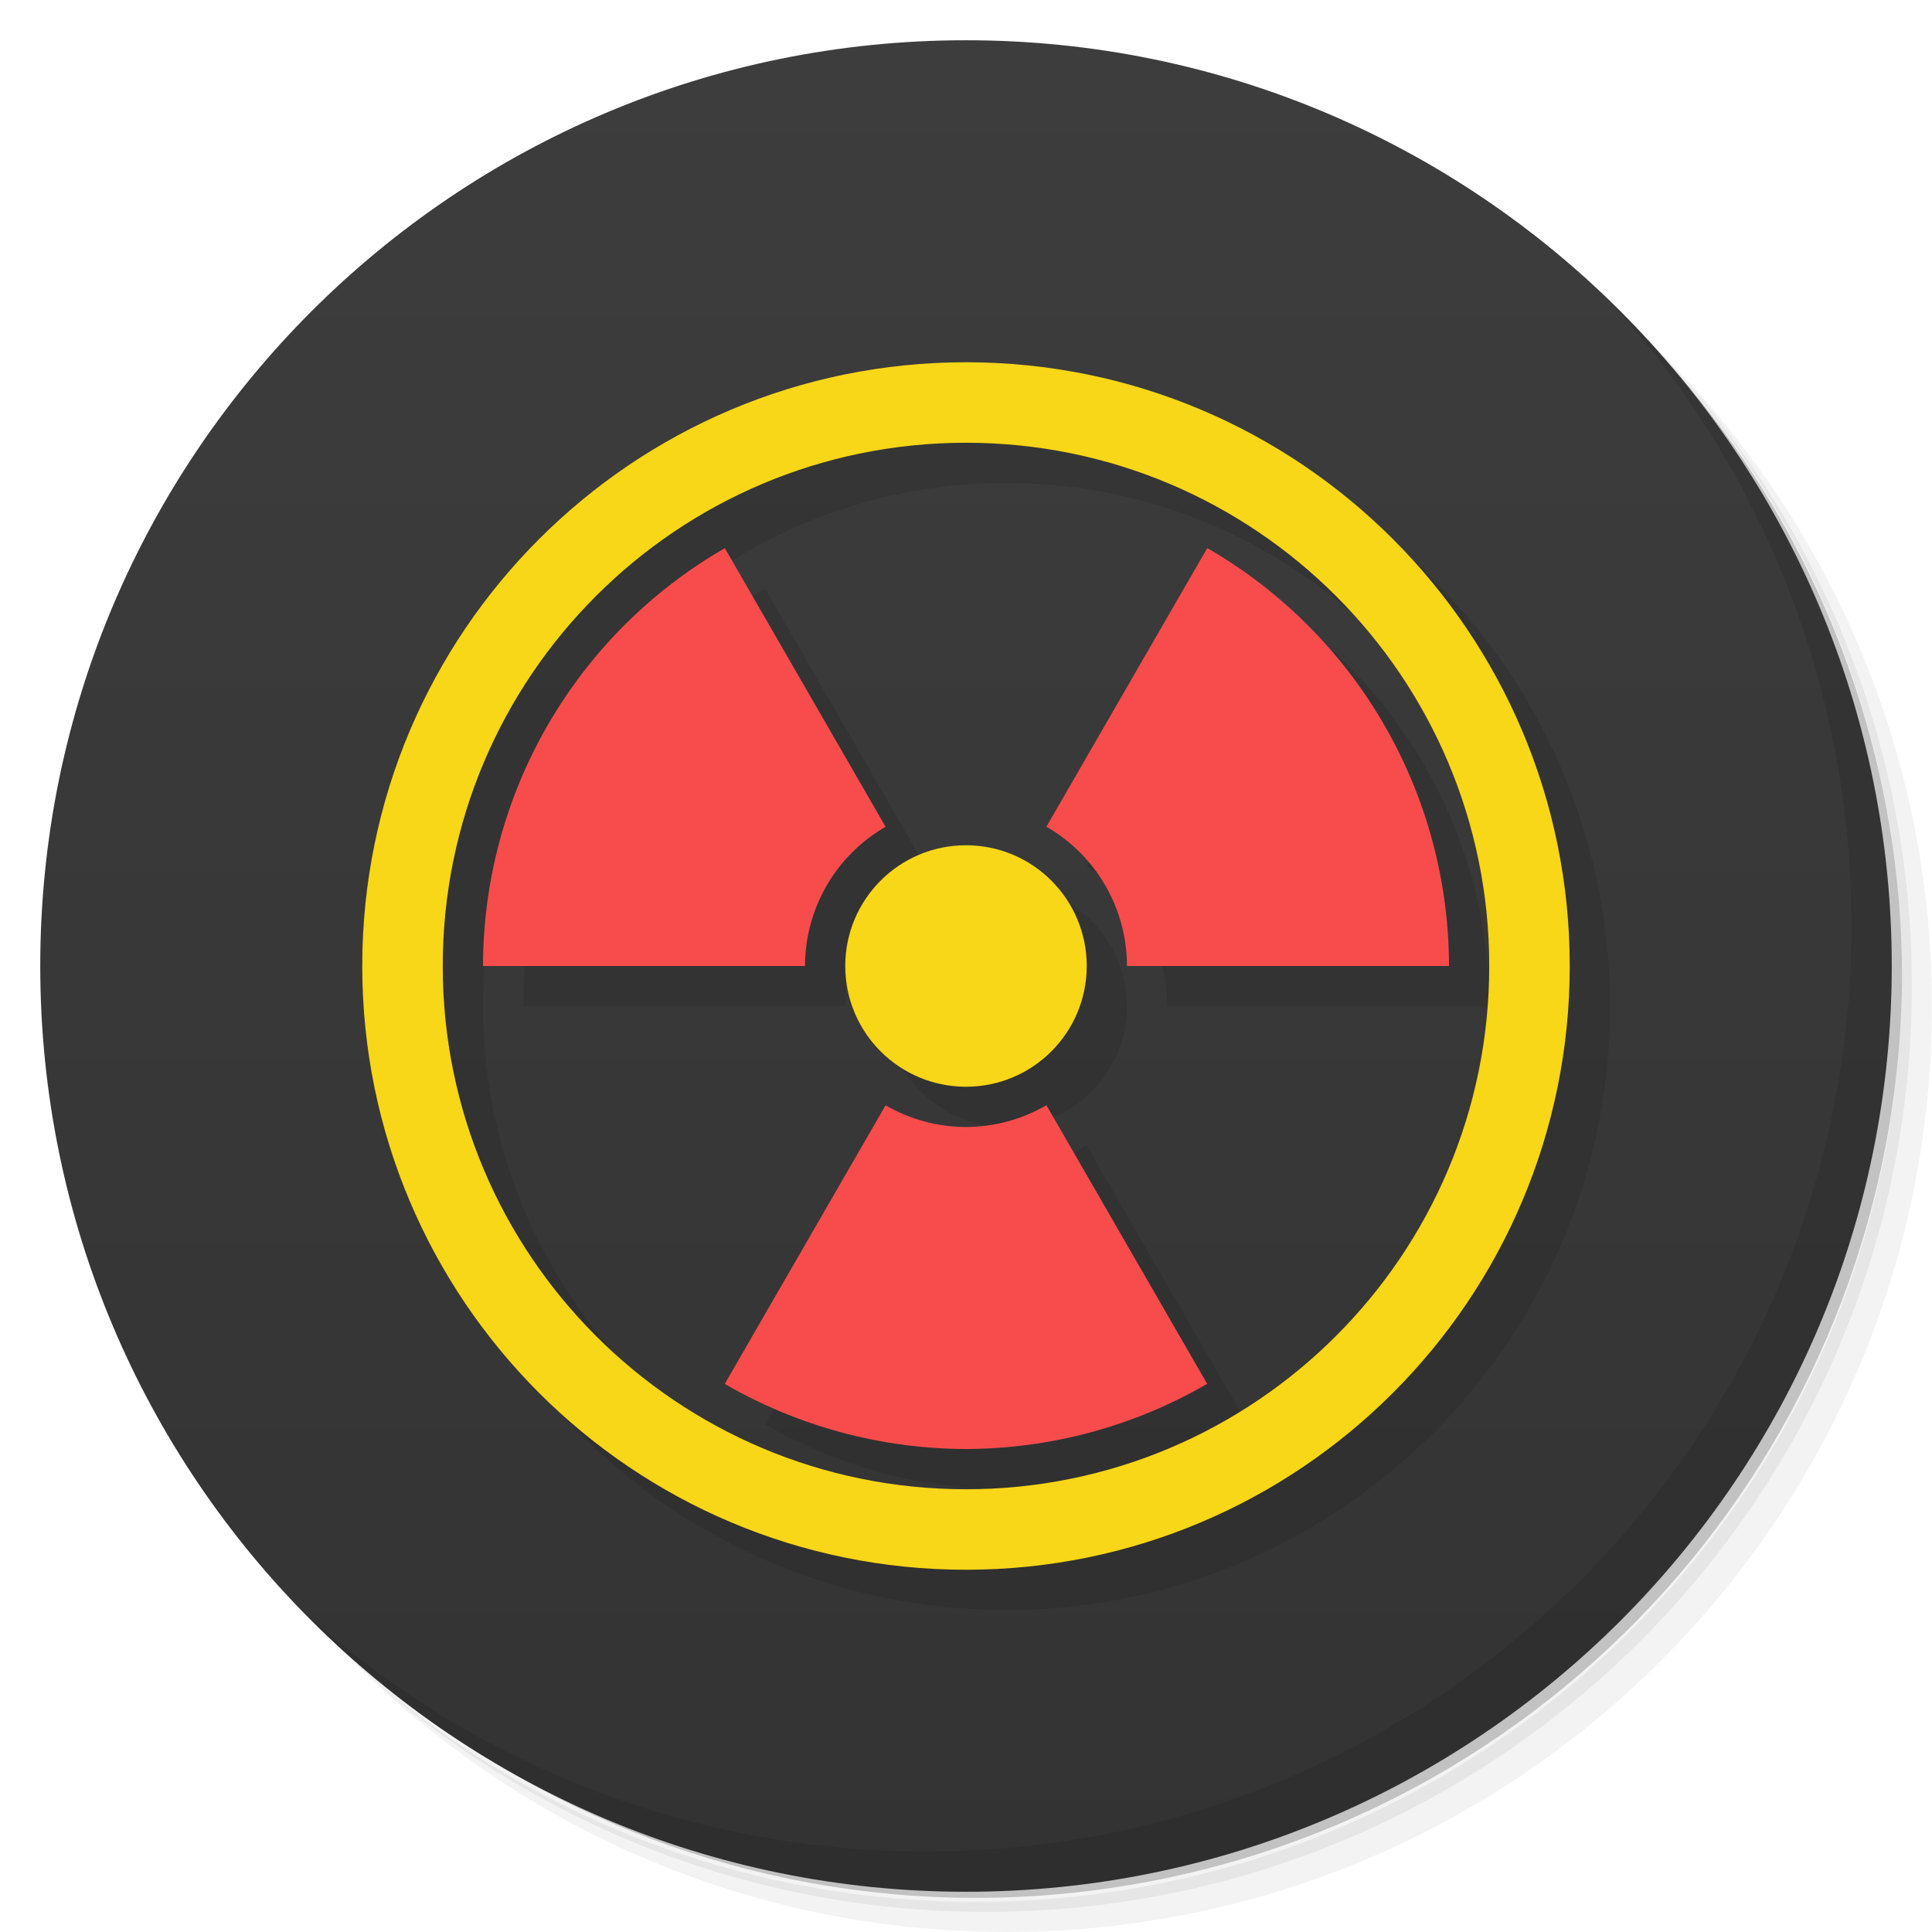
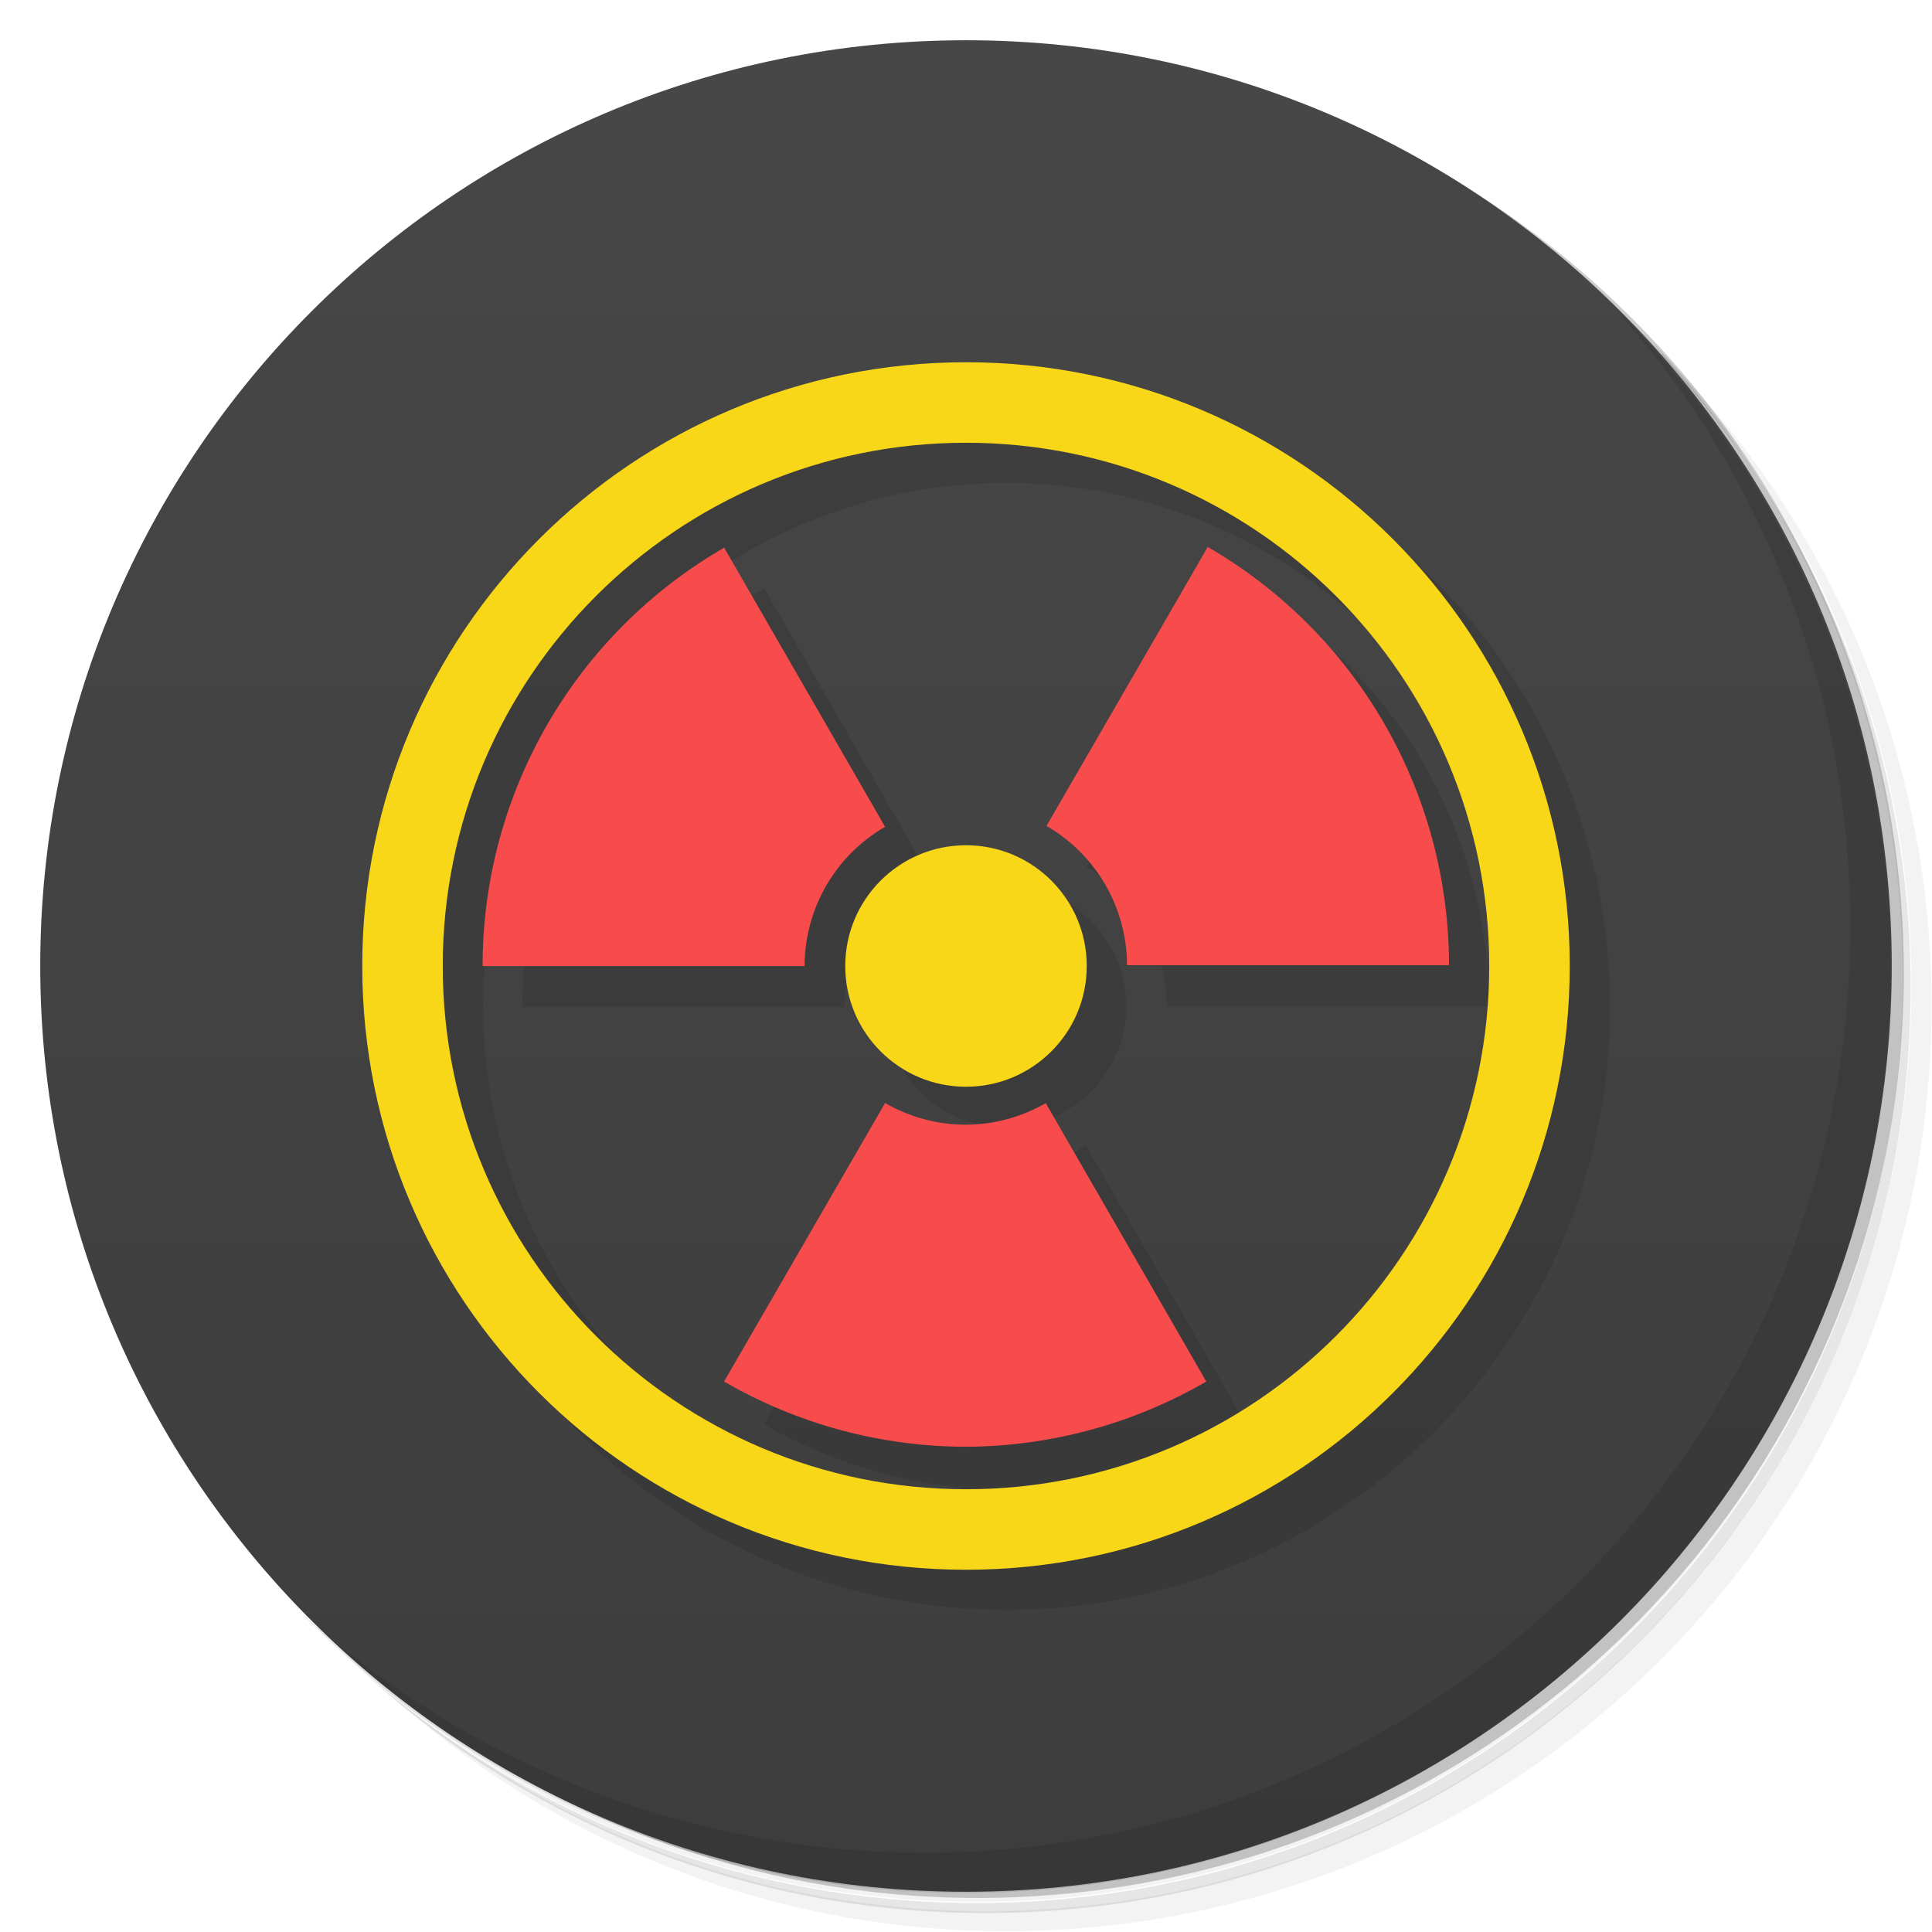
<svg xmlns="http://www.w3.org/2000/svg" version="1.1" viewBox="0 0 48 48">
  <defs>
-     <linearGradient id="linearGradient3764" x2="47" gradientUnits="userSpaceOnUse" x1="1" gradientTransform="matrix(0 -1 1 0 -.0000015 48)">
-       <stop style="stop-color:#333" offset="0" />
-       <stop style="stop-color:#3d3d3d" offset="1" />
+     <linearGradient id="linearGradient3764" x1="1" x2="47" gradientTransform="matrix(0 -1 1 0 -1.5e-6 48)" gradientUnits="userSpaceOnUse">
+       <stop style="stop-color:#3d3d3d" offset="0" />
+       <stop style="stop-color:#474747" offset="1" />
    </linearGradient>
  </defs>
-   <path style="opacity:.05" d="m36.31 5c5.859 4.062 9.688 10.831 9.688 18.5 0 12.426-10.07 22.5-22.5 22.5-7.669 0-14.438-3.828-18.5-9.688 1.037 1.822 2.306 3.499 3.781 4.969 4.085 3.712 9.514 5.969 15.469 5.969 12.703 0 23-10.298 23-23 0-5.954-2.256-11.384-5.969-15.469-1.469-1.475-3.147-2.744-4.969-3.781zm4.969 3.781c3.854 4.113 6.219 9.637 6.219 15.719 0 12.703-10.297 23-23 23-6.081 0-11.606-2.364-15.719-6.219 4.16 4.144 9.883 6.719 16.219 6.719 12.703 0 23-10.298 23-23 0-6.335-2.575-12.06-6.719-16.219z" />
-   <path style="opacity:.1" d="m41.28 8.781c3.712 4.085 5.969 9.514 5.969 15.469 0 12.703-10.297 23-23 23-5.954 0-11.384-2.256-15.469-5.969 4.113 3.854 9.637 6.219 15.719 6.219 12.703 0 23-10.298 23-23 0-6.081-2.364-11.606-6.219-15.719z" />
-   <path style="opacity:.2" d="m31.25 2.375c8.615 3.154 14.75 11.417 14.75 21.13 0 12.426-10.07 22.5-22.5 22.5-9.708 0-17.971-6.135-21.12-14.75a23 23 0 0 0 44.875 -7 23 23 0 0 0 -16 -21.875z" />
-   <path style="fill:url(#linearGradient3764)" d="m24 1c12.703 0 23 10.297 23 23s-10.297 23-23 23-23-10.297-23-23 10.297-23 23-23z" />
-   <path style="opacity:.1" d="m40.03 7.531c3.712 4.084 5.969 9.514 5.969 15.469 0 12.703-10.297 23-23 23-5.954 0-11.384-2.256-15.469-5.969 4.178 4.291 10.01 6.969 16.469 6.969 12.703 0 23-10.298 23-23 0-6.462-2.677-12.291-6.969-16.469z" />
-   <path style="opacity:.1" d="m25 10a15 15 0 0 0 -15 15 15 15 0 0 0 15 15 15 15 0 0 0 15 -15 15 15 0 0 0 -15 -15zm0 2a13 13 0 0 1 13 13 13 13 0 0 1 -13 13 13 13 0 0 1 -13 -13 13 13 0 0 1 13 -13zm5.994 2.617-3.996 6.922a4 4 0 0 1 2.002 3.461h8a12 12 0 0 0 -6.006 -10.383zm-11.986 0.002a12 12 0 0 0 -6.008 10.381h8a4 4 0 0 1 2.002 -3.459zm5.992 7.381a3 3 0 0 0 -3 3 3 3 0 0 0 3 3 3 3 0 0 0 3 -3 3 3 0 0 0 -3 -3zm1.998 6.459a4 4 0 0 1 -1.998 0.541 4 4 0 0 1 -1.998 -0.539l-3.996 6.922a12 12 0 0 0 5.994 1.617 12 12 0 0 0 5.992 -1.619z" />
-   <circle r="3" style="fill:#f8d618" cx="24" cy="24" />
-   <path style="fill:#f8d618" d="m24 9a15 15 0 0 0 -15 15 15 15 0 0 0 15 15 15 15 0 0 0 15 -15 15 15 0 0 0 -15 -15zm0 2a13 13 0 0 1 13 13 13 13 0 0 1 -13 13 13 13 0 0 1 -13 -13 13 13 0 0 1 13 -13z" />
-   <path style="fill:#f84c4c" d="m29.994 13.617l-3.996 6.922a4 4 0 0 1 2.002 3.461h8a12 12 0 0 0 -6.006 -10.383zm-11.986 0.002a12 12 0 0 0 -6.008 10.381h8a4 4 0 0 1 2.002 -3.459l-3.994-6.922zm7.99 13.84a4 4 0 0 1 -1.998 0.541 4 4 0 0 1 -1.998 -0.539l-3.996 6.922a12 12 0 0 0 5.994 1.617 12 12 0 0 0 5.992 -1.619l-3.994-6.922z" />
+   <path d="m36.3 5c5.86 4.06 9.69 10.8 9.69 18.5 0 12.4-10.1 22.5-22.5 22.5-7.67 0-14.4-3.83-18.5-9.69 1.04 1.82 2.31 3.5 3.78 4.97 4.08 3.71 9.51 5.97 15.5 5.97 12.7 0 23-10.3 23-23 0-5.95-2.26-11.4-5.97-15.5-1.47-1.48-3.15-2.74-4.97-3.78zm4.97 3.78c3.85 4.11 6.22 9.64 6.22 15.7 0 12.7-10.3 23-23 23-6.08 0-11.6-2.36-15.7-6.22 4.16 4.14 9.88 6.72 16.2 6.72 12.7 0 23-10.3 23-23 0-6.34-2.58-12.1-6.72-16.2z" style="opacity:.05" />
+   <path d="m41.3 8.78c3.71 4.08 5.97 9.51 5.97 15.5 0 12.7-10.3 23-23 23-5.95 0-11.4-2.26-15.5-5.97 4.11 3.85 9.64 6.22 15.7 6.22 12.7 0 23-10.3 23-23 0-6.08-2.36-11.6-6.22-15.7z" style="opacity:.1" />
+   <path d="m31.2 2.38c8.62 3.15 14.8 11.4 14.8 21.1 0 12.4-10.1 22.5-22.5 22.5-9.71 0-18-6.14-21.1-14.8a23 23 0 0 0 44.9-7 23 23 0 0 0-16-21.9z" style="opacity:.2" />
+   <path d="m24 1c12.7 0 23 10.3 23 23s-10.3 23-23 23-23-10.3-23-23 10.3-23 23-23z" style="fill:url(#linearGradient3764)" />
+   <path d="m40 7.53c3.71 4.08 5.97 9.51 5.97 15.5 0 12.7-10.3 23-23 23-5.95 0-11.4-2.26-15.5-5.97 4.18 4.29 10 6.97 16.5 6.97 12.7 0 23-10.3 23-23 0-6.46-2.68-12.3-6.97-16.5z" style="opacity:.1" />
+   <path d="m25 10a15 15 0 0 0-15 15 15 15 0 0 0 15 15 15 15 0 0 0 15-15 15 15 0 0 0-15-15zm0 2a13 13 0 0 1 13 13 13 13 0 0 1-13 13 13 13 0 0 1-13-13 13 13 0 0 1 13-13zm5.99 2.62-4 6.92a4 4 0 0 1 2 3.46h8a12 12 0 0 0-6.01-10.4zm-12 2e-3a12 12 0 0 0-6.01 10.4h8a4 4 0 0 1 2-3.46zm5.99 7.38a3 3 0 0 0-3 3 3 3 0 0 0 3 3 3 3 0 0 0 3-3 3 3 0 0 0-3-3zm2 6.46a4 4 0 0 1-2 0.541 4 4 0 0 1-2-0.539l-4 6.92a12 12 0 0 0 5.99 1.62 12 12 0 0 0 5.99-1.62z" style="opacity:.1" />
+   <path d="m24 9a15 15 0 0 0-15 15 15 15 0 0 0 15 15 15 15 0 0 0 15-15 15 15 0 0 0-15-15zm0 2a13 13 0 0 1 13 13 13 13 0 0 1-13 13 13 13 0 0 1-13-13 13 13 0 0 1 13-13zm0 10a3 3 0 0 0-3 3 3 3 0 0 0 3 3 3 3 0 0 0 3-3 3 3 0 0 0-3-3z" style="fill:#f8d618" />
+   <path d="m30 13.6-4 6.92a4 4 0 0 1 2 3.46h8a12 12 0 0 0-6.01-10.4zm-12 2e-3a12 12 0 0 0-6.01 10.4h8a4 4 0 0 1 2-3.46l-3.99-6.92zm7.99 13.8a4 4 0 0 1-2 0.541 4 4 0 0 1-2-0.539l-4 6.92a12 12 0 0 0 5.99 1.62 12 12 0 0 0 5.99-1.62l-3.99-6.92z" style="fill:#f84c4c" />
</svg>
